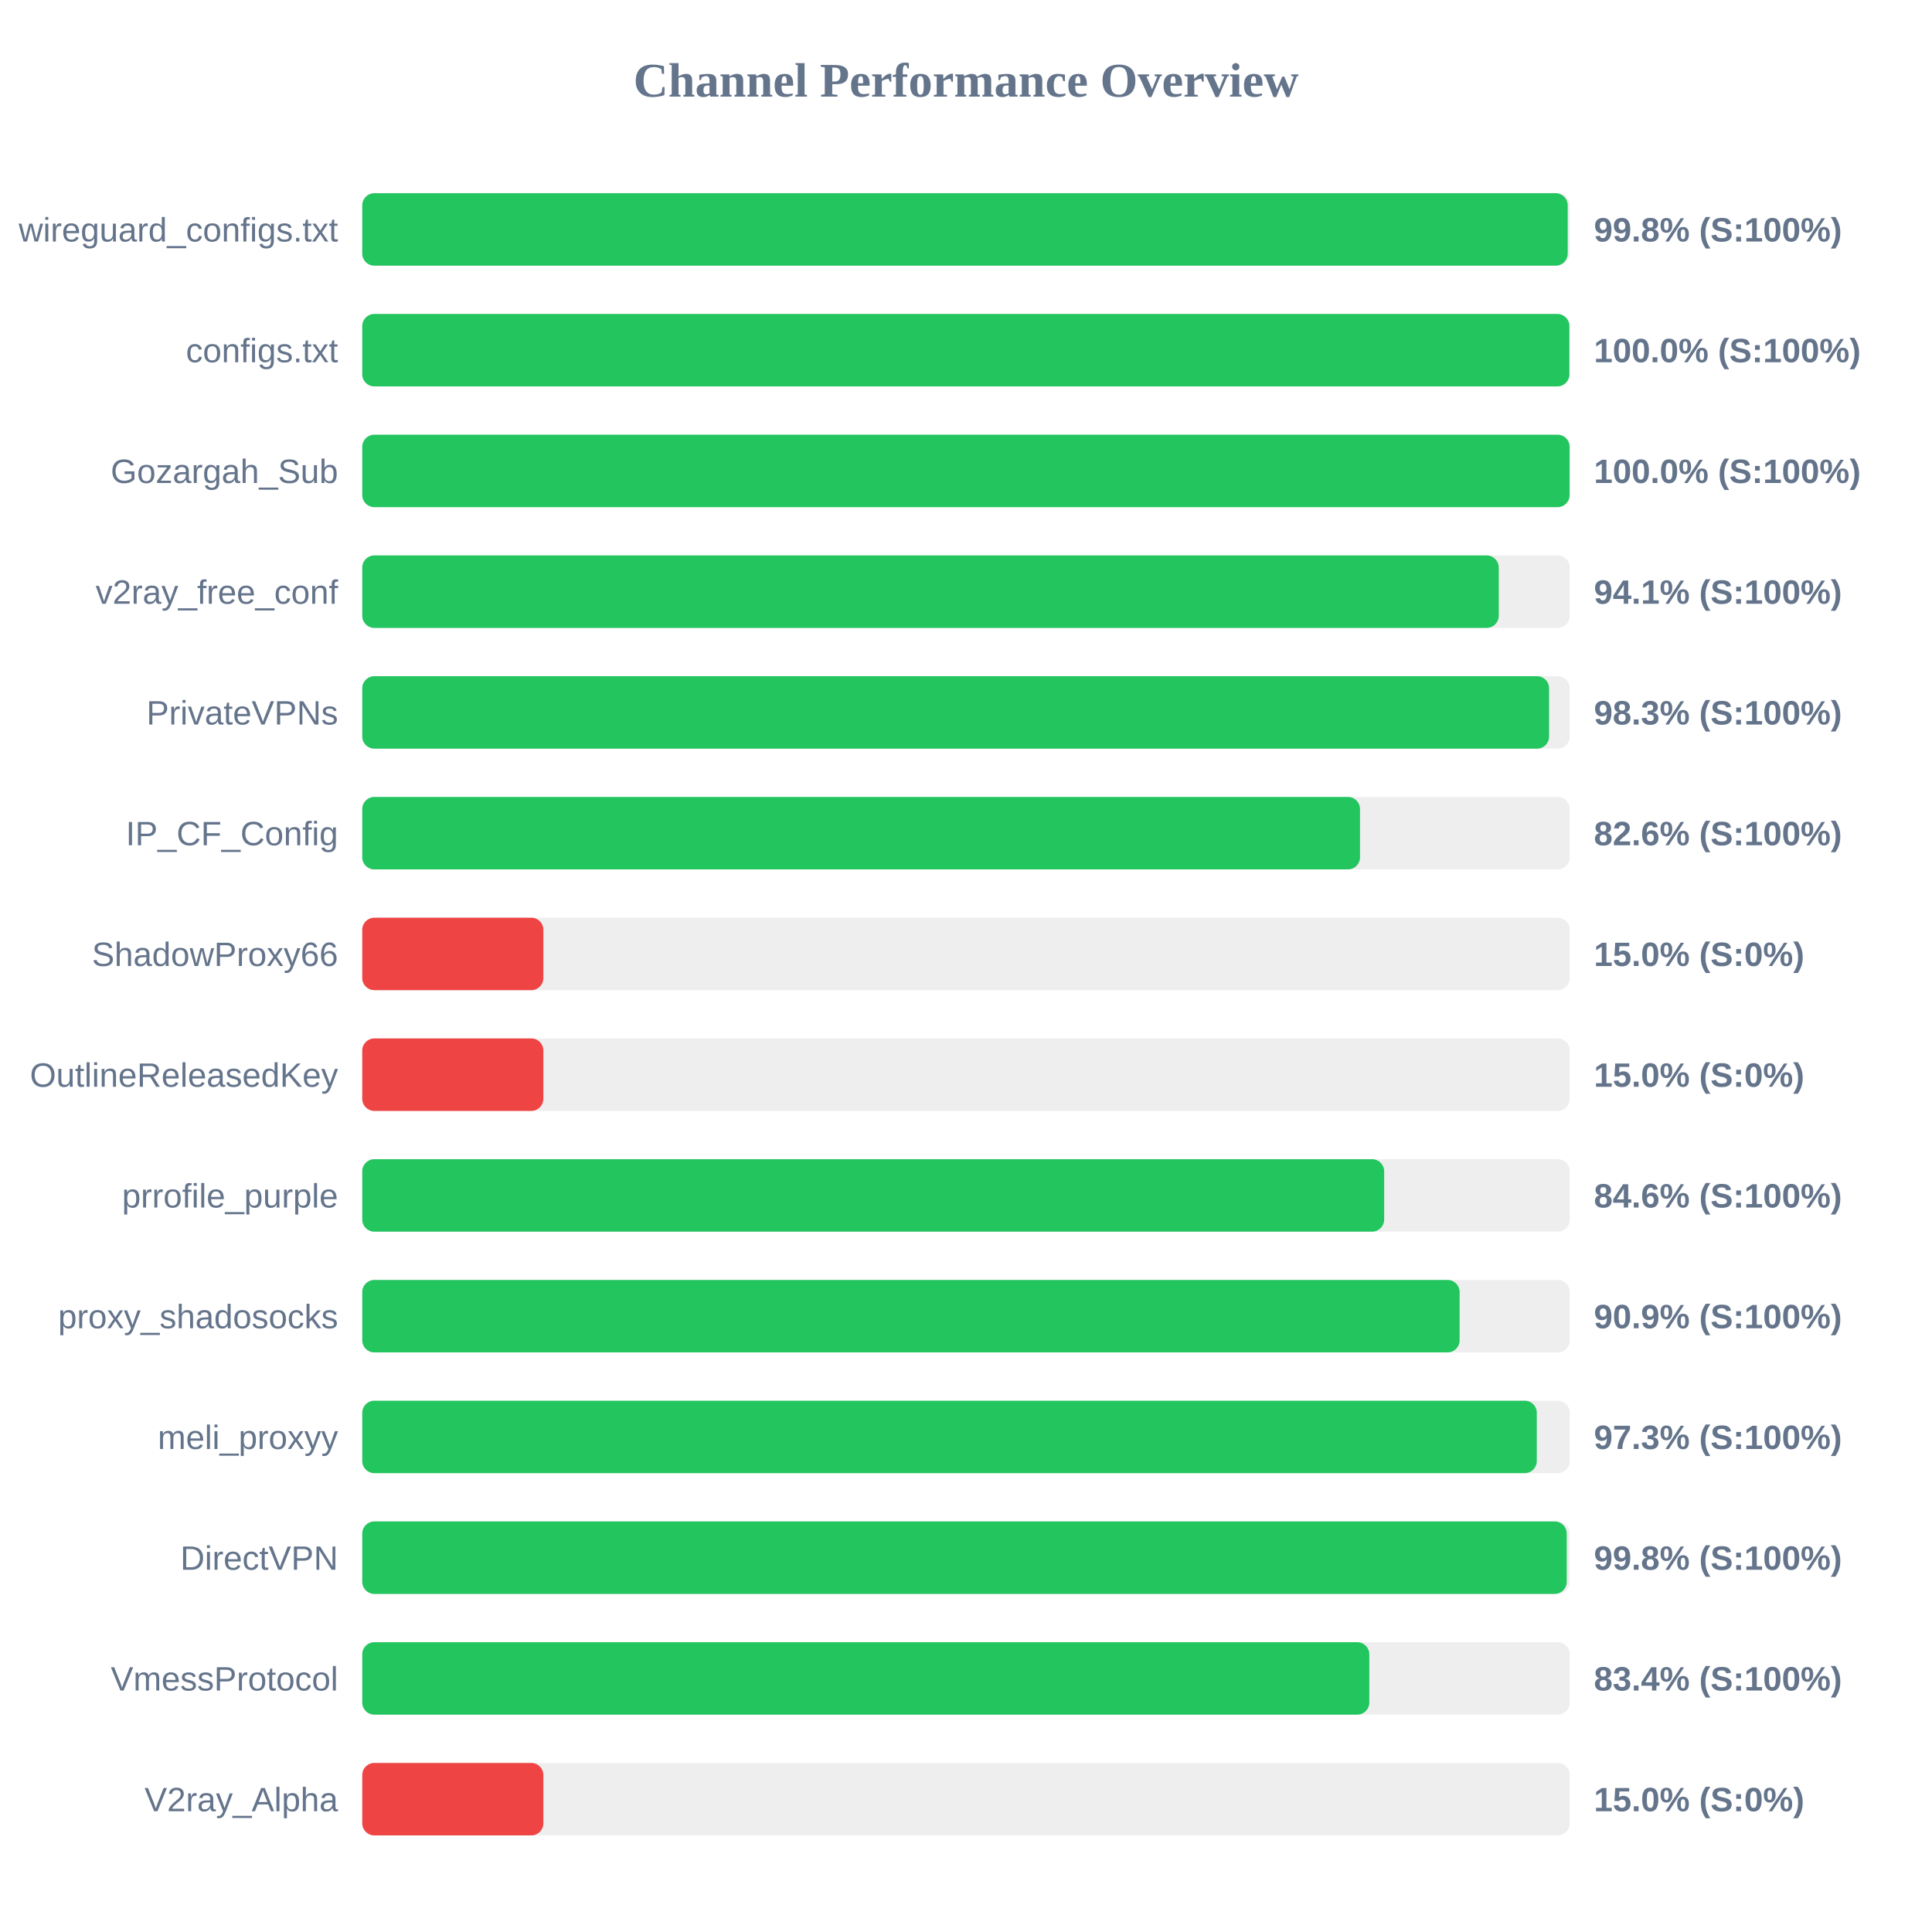
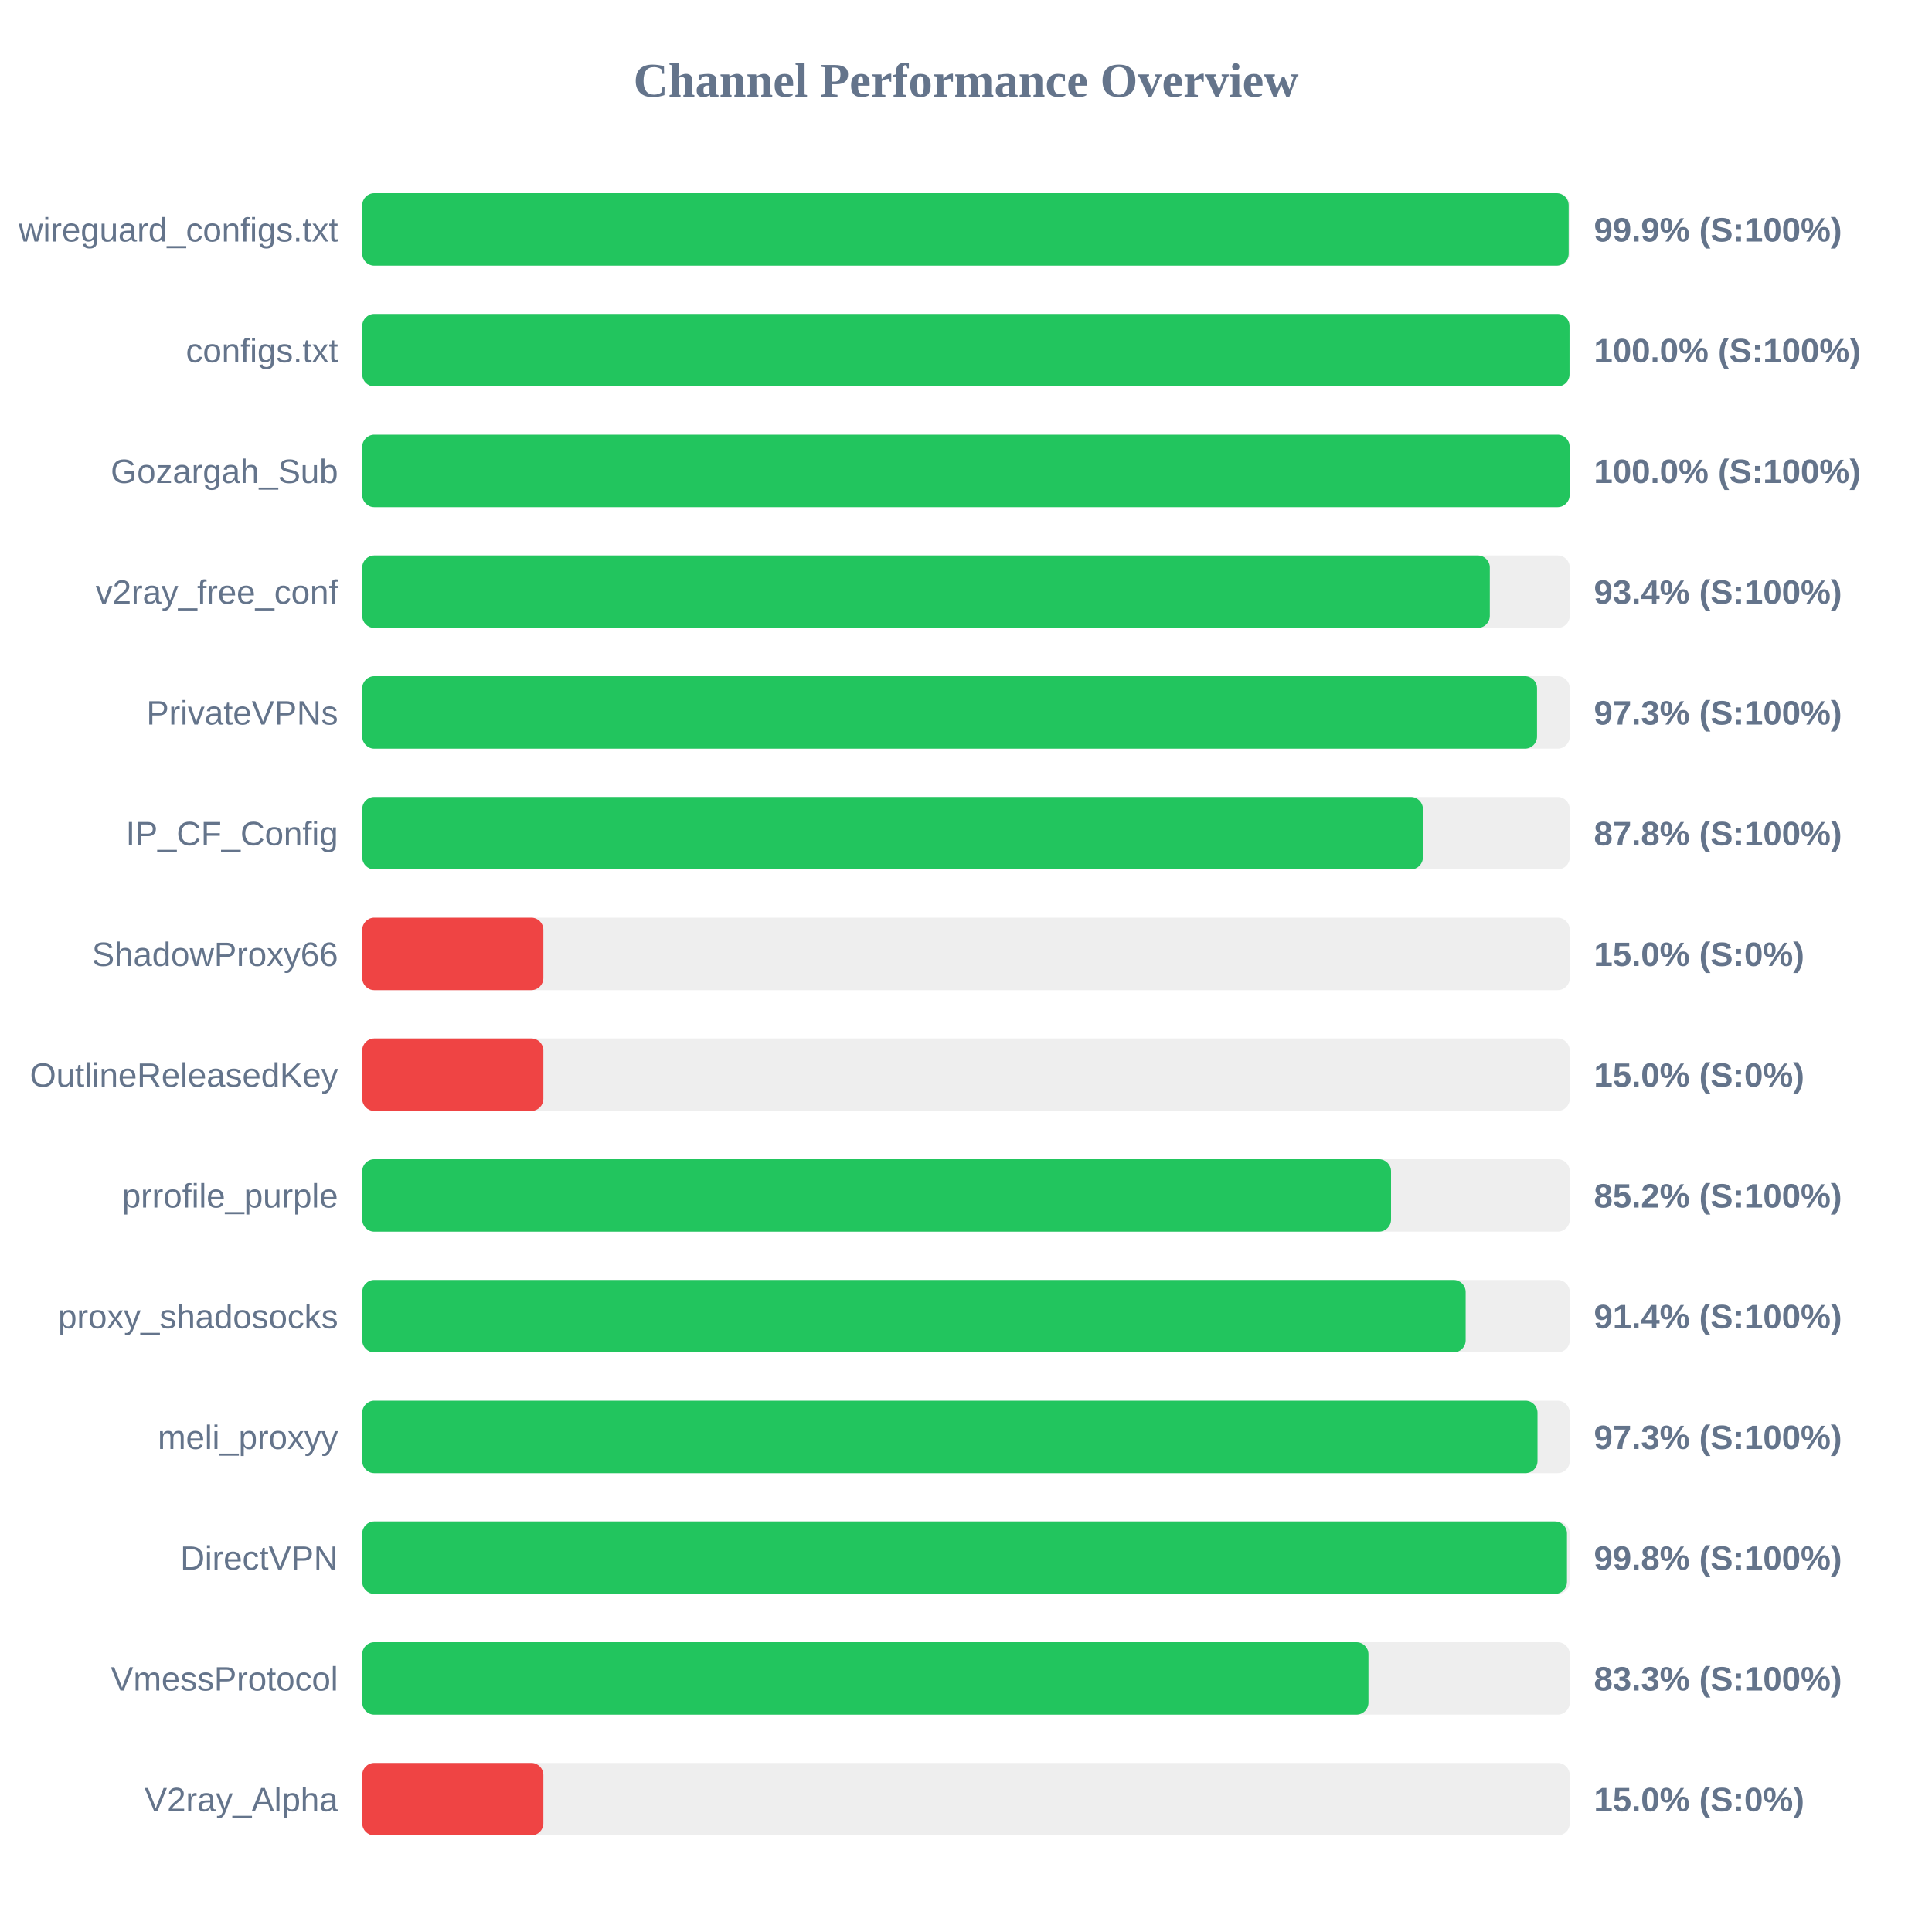
<svg xmlns="http://www.w3.org/2000/svg" width="800" height="800" version="1.1">
  <style>
        .row { font: 14px Arial; fill: #64748b; }
        .score { font: bold 14px Arial; fill: #64748b; }
    </style>
  <text x="400" y="40" text-anchor="middle" font-size="20px" font-weight="bold" fill="#64748b">Channel Performance Overview</text>
  <rect x="150" y="80" width="500" height="30" fill="#eee" rx="5" />
-   <rect x="150" y="80" width="499.15" height="30" fill="#22c55e" rx="5" />
+   <rect x="150" y="80" width="499.55" height="30" fill="#22c55e" rx="5" />
  <text x="140" y="100" text-anchor="end" class="row">wireguard_configs.txt</text>
-   <text x="660" y="100" text-anchor="start" class="score">99.8% (S:100%)</text>
+   <text x="660" y="100" text-anchor="start" class="score">99.9% (S:100%)</text>
  <rect x="150" y="130" width="500" height="30" fill="#eee" rx="5" />
-   <rect x="150" y="130" width="499.85" height="30" fill="#22c55e" rx="5" />
+   <rect x="150" y="130" width="499.9" height="30" fill="#22c55e" rx="5" />
  <text x="140" y="150" text-anchor="end" class="row">configs.txt</text>
  <text x="660" y="150" text-anchor="start" class="score">100.0% (S:100%)</text>
  <rect x="150" y="180" width="500" height="30" fill="#eee" rx="5" />
  <rect x="150" y="180" width="499.95" height="30" fill="#22c55e" rx="5" />
  <text x="140" y="200" text-anchor="end" class="row">Gozargah_Sub</text>
  <text x="660" y="200" text-anchor="start" class="score">100.0% (S:100%)</text>
  <rect x="150" y="230" width="500" height="30" fill="#eee" rx="5" />
-   <rect x="150" y="230" width="470.6" height="30" fill="#22c55e" rx="5" />
+   <rect x="150" y="230" width="466.9" height="30" fill="#22c55e" rx="5" />
  <text x="140" y="250" text-anchor="end" class="row">v2ray_free_conf</text>
-   <text x="660" y="250" text-anchor="start" class="score">94.1% (S:100%)</text>
+   <text x="660" y="250" text-anchor="start" class="score">93.4% (S:100%)</text>
  <rect x="150" y="280" width="500" height="30" fill="#eee" rx="5" />
-   <rect x="150" y="280" width="491.45" height="30" fill="#22c55e" rx="5" />
+   <rect x="150" y="280" width="486.45" height="30" fill="#22c55e" rx="5" />
  <text x="140" y="300" text-anchor="end" class="row">PrivateVPNs</text>
-   <text x="660" y="300" text-anchor="start" class="score">98.3% (S:100%)</text>
+   <text x="660" y="300" text-anchor="start" class="score">97.3% (S:100%)</text>
  <rect x="150" y="330" width="500" height="30" fill="#eee" rx="5" />
-   <rect x="150" y="330" width="413.15" height="30" fill="#22c55e" rx="5" />
+   <rect x="150" y="330" width="439.2" height="30" fill="#22c55e" rx="5" />
  <text x="140" y="350" text-anchor="end" class="row">IP_CF_Config</text>
-   <text x="660" y="350" text-anchor="start" class="score">82.6% (S:100%)</text>
+   <text x="660" y="350" text-anchor="start" class="score">87.8% (S:100%)</text>
  <rect x="150" y="380" width="500" height="30" fill="#eee" rx="5" />
  <rect x="150" y="380" width="75.0" height="30" fill="#ef4444" rx="5" />
  <text x="140" y="400" text-anchor="end" class="row">ShadowProxy66</text>
  <text x="660" y="400" text-anchor="start" class="score">15.0% (S:0%)</text>
  <rect x="150" y="430" width="500" height="30" fill="#eee" rx="5" />
  <rect x="150" y="430" width="75.0" height="30" fill="#ef4444" rx="5" />
  <text x="140" y="450" text-anchor="end" class="row">OutlineReleasedKey</text>
  <text x="660" y="450" text-anchor="start" class="score">15.0% (S:0%)</text>
  <rect x="150" y="480" width="500" height="30" fill="#eee" rx="5" />
-   <rect x="150" y="480" width="423.15" height="30" fill="#22c55e" rx="5" />
+   <rect x="150" y="480" width="426.0" height="30" fill="#22c55e" rx="5" />
  <text x="140" y="500" text-anchor="end" class="row">prrofile_purple</text>
-   <text x="660" y="500" text-anchor="start" class="score">84.6% (S:100%)</text>
+   <text x="660" y="500" text-anchor="start" class="score">85.2% (S:100%)</text>
  <rect x="150" y="530" width="500" height="30" fill="#eee" rx="5" />
-   <rect x="150" y="530" width="454.4" height="30" fill="#22c55e" rx="5" />
+   <rect x="150" y="530" width="456.9" height="30" fill="#22c55e" rx="5" />
  <text x="140" y="550" text-anchor="end" class="row">proxy_shadosocks</text>
-   <text x="660" y="550" text-anchor="start" class="score">90.9% (S:100%)</text>
+   <text x="660" y="550" text-anchor="start" class="score">91.4% (S:100%)</text>
  <rect x="150" y="580" width="500" height="30" fill="#eee" rx="5" />
-   <rect x="150" y="580" width="486.35" height="30" fill="#22c55e" rx="5" />
+   <rect x="150" y="580" width="486.65" height="30" fill="#22c55e" rx="5" />
  <text x="140" y="600" text-anchor="end" class="row">meli_proxyy</text>
  <text x="660" y="600" text-anchor="start" class="score">97.3% (S:100%)</text>
  <rect x="150" y="630" width="500" height="30" fill="#eee" rx="5" />
-   <rect x="150" y="630" width="498.75" height="30" fill="#22c55e" rx="5" />
+   <rect x="150" y="630" width="498.85" height="30" fill="#22c55e" rx="5" />
  <text x="140" y="650" text-anchor="end" class="row">DirectVPN</text>
  <text x="660" y="650" text-anchor="start" class="score">99.8% (S:100%)</text>
  <rect x="150" y="680" width="500" height="30" fill="#eee" rx="5" />
-   <rect x="150" y="680" width="417.0" height="30" fill="#22c55e" rx="5" />
+   <rect x="150" y="680" width="416.65" height="30" fill="#22c55e" rx="5" />
  <text x="140" y="700" text-anchor="end" class="row">VmessProtocol</text>
-   <text x="660" y="700" text-anchor="start" class="score">83.4% (S:100%)</text>
+   <text x="660" y="700" text-anchor="start" class="score">83.3% (S:100%)</text>
  <rect x="150" y="730" width="500" height="30" fill="#eee" rx="5" />
  <rect x="150" y="730" width="75.0" height="30" fill="#ef4444" rx="5" />
  <text x="140" y="750" text-anchor="end" class="row">V2ray_Alpha</text>
  <text x="660" y="750" text-anchor="start" class="score">15.0% (S:0%)</text>
</svg>
